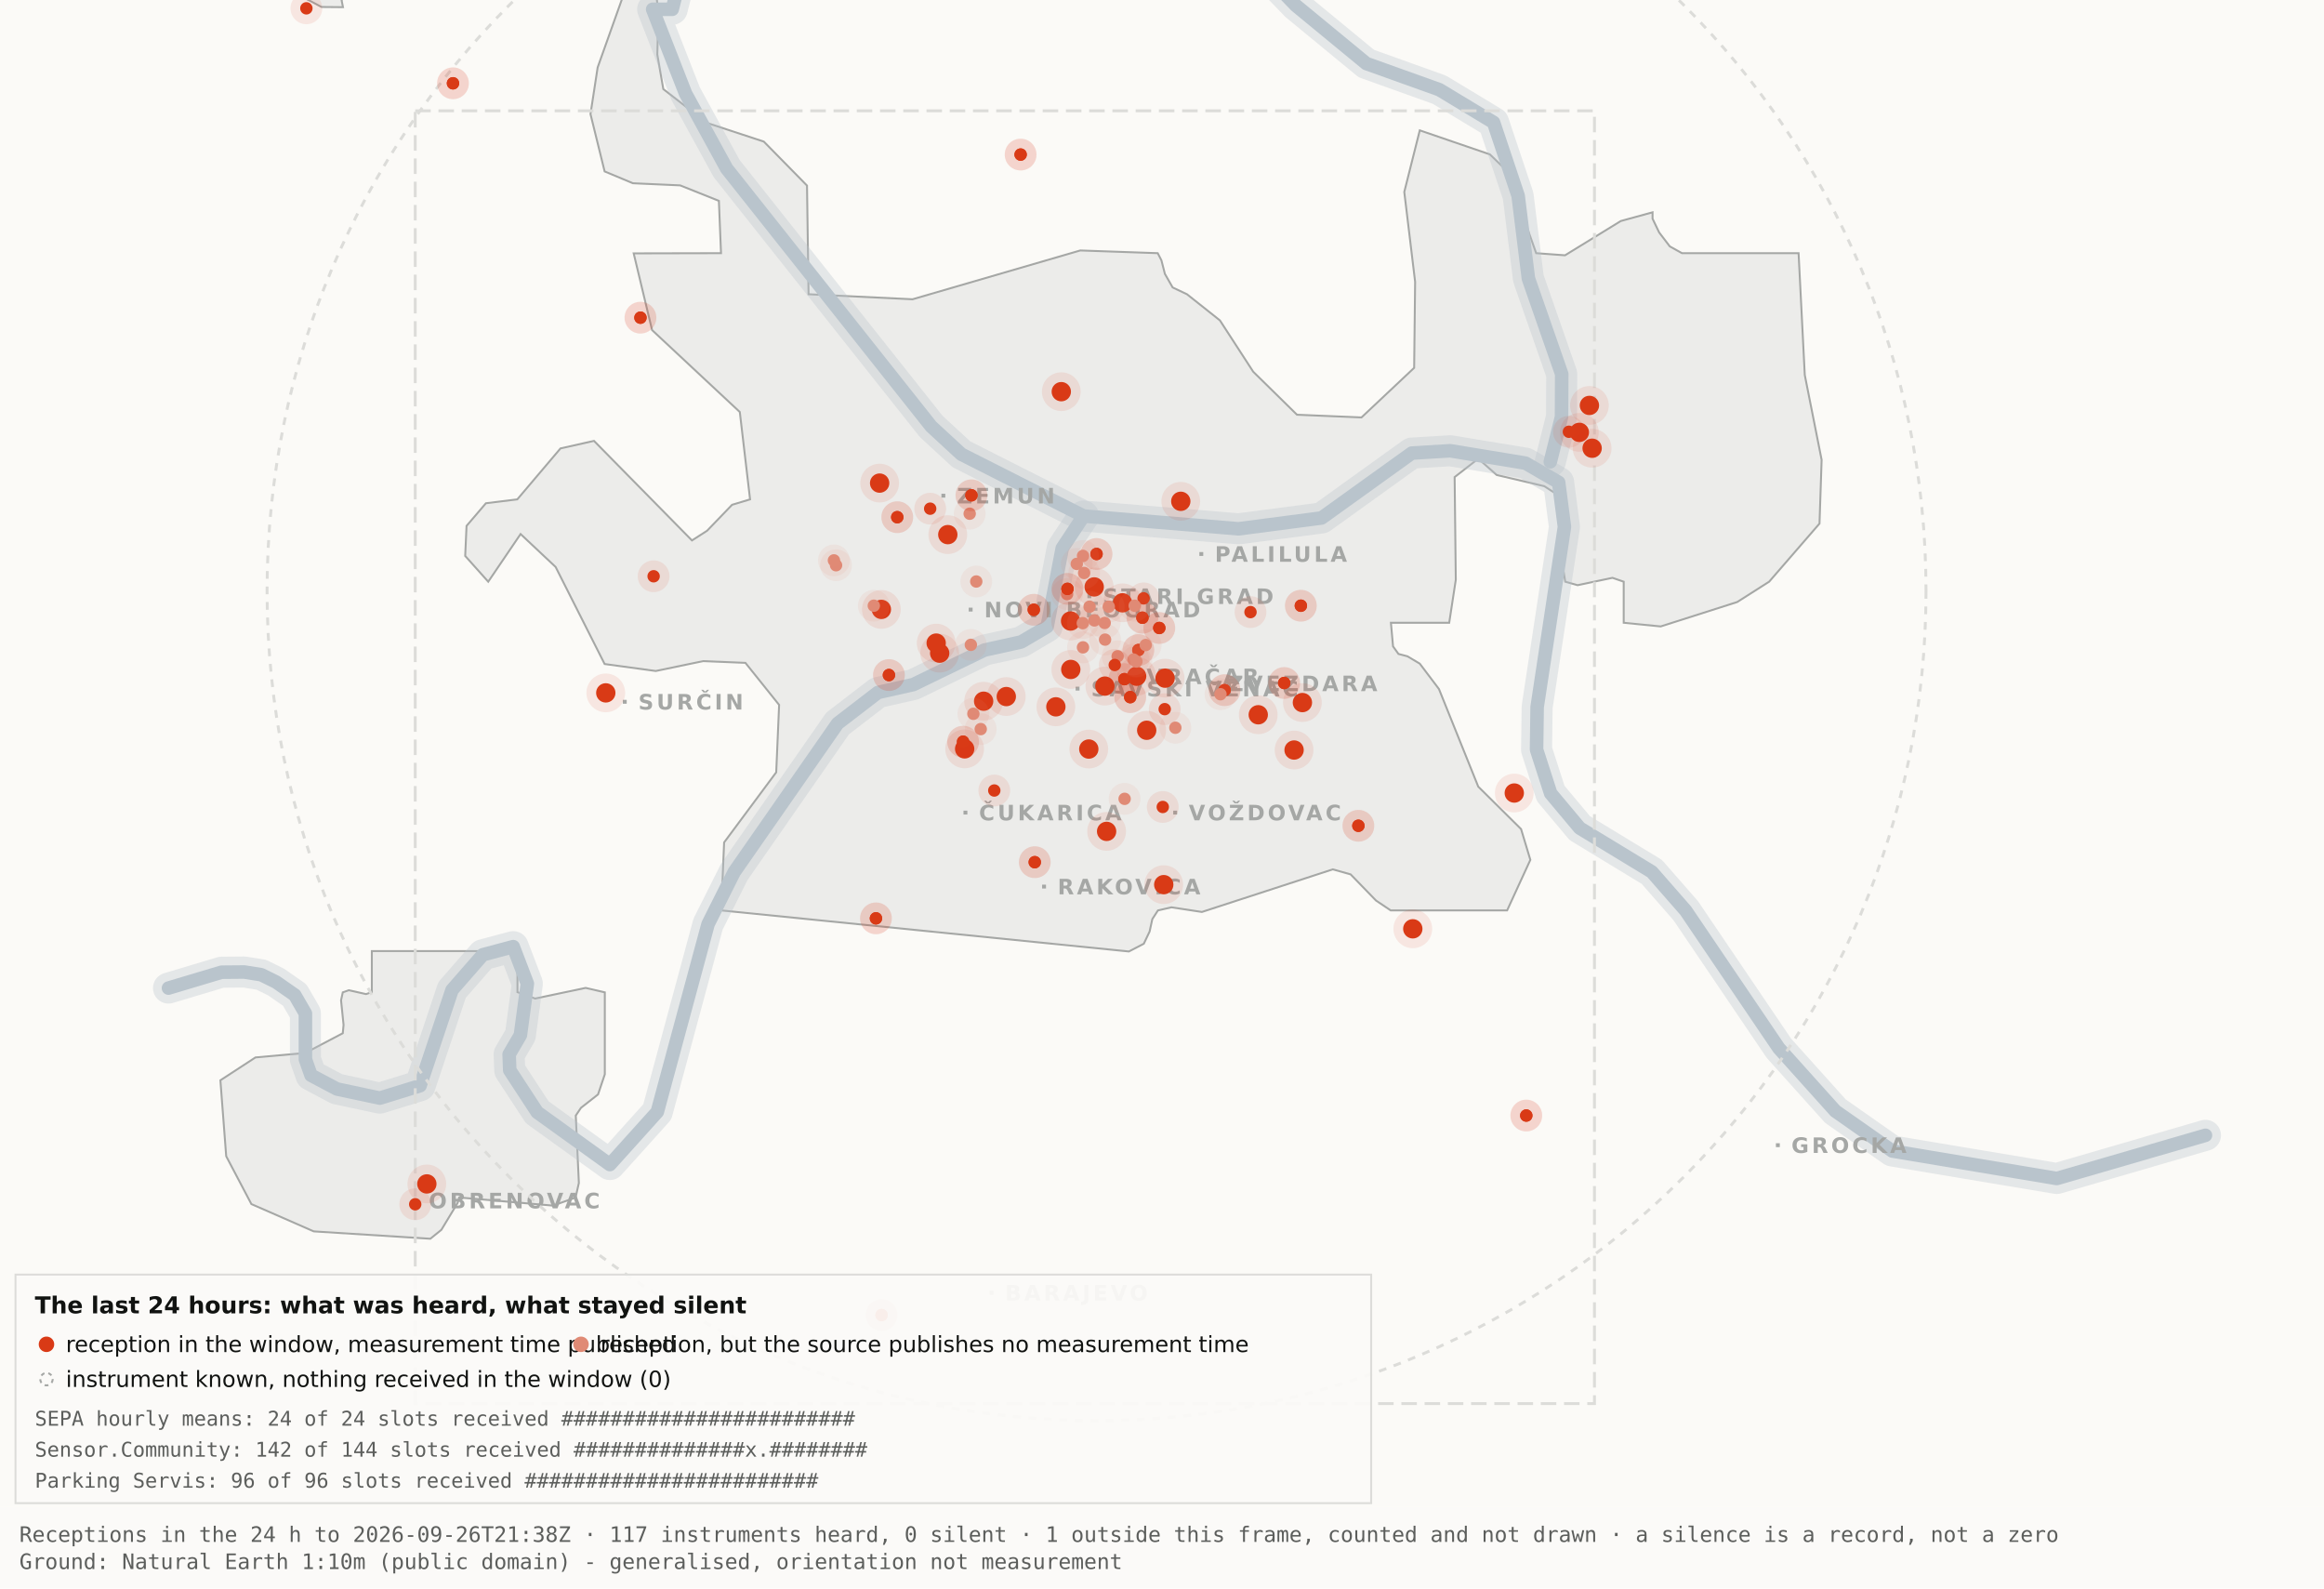
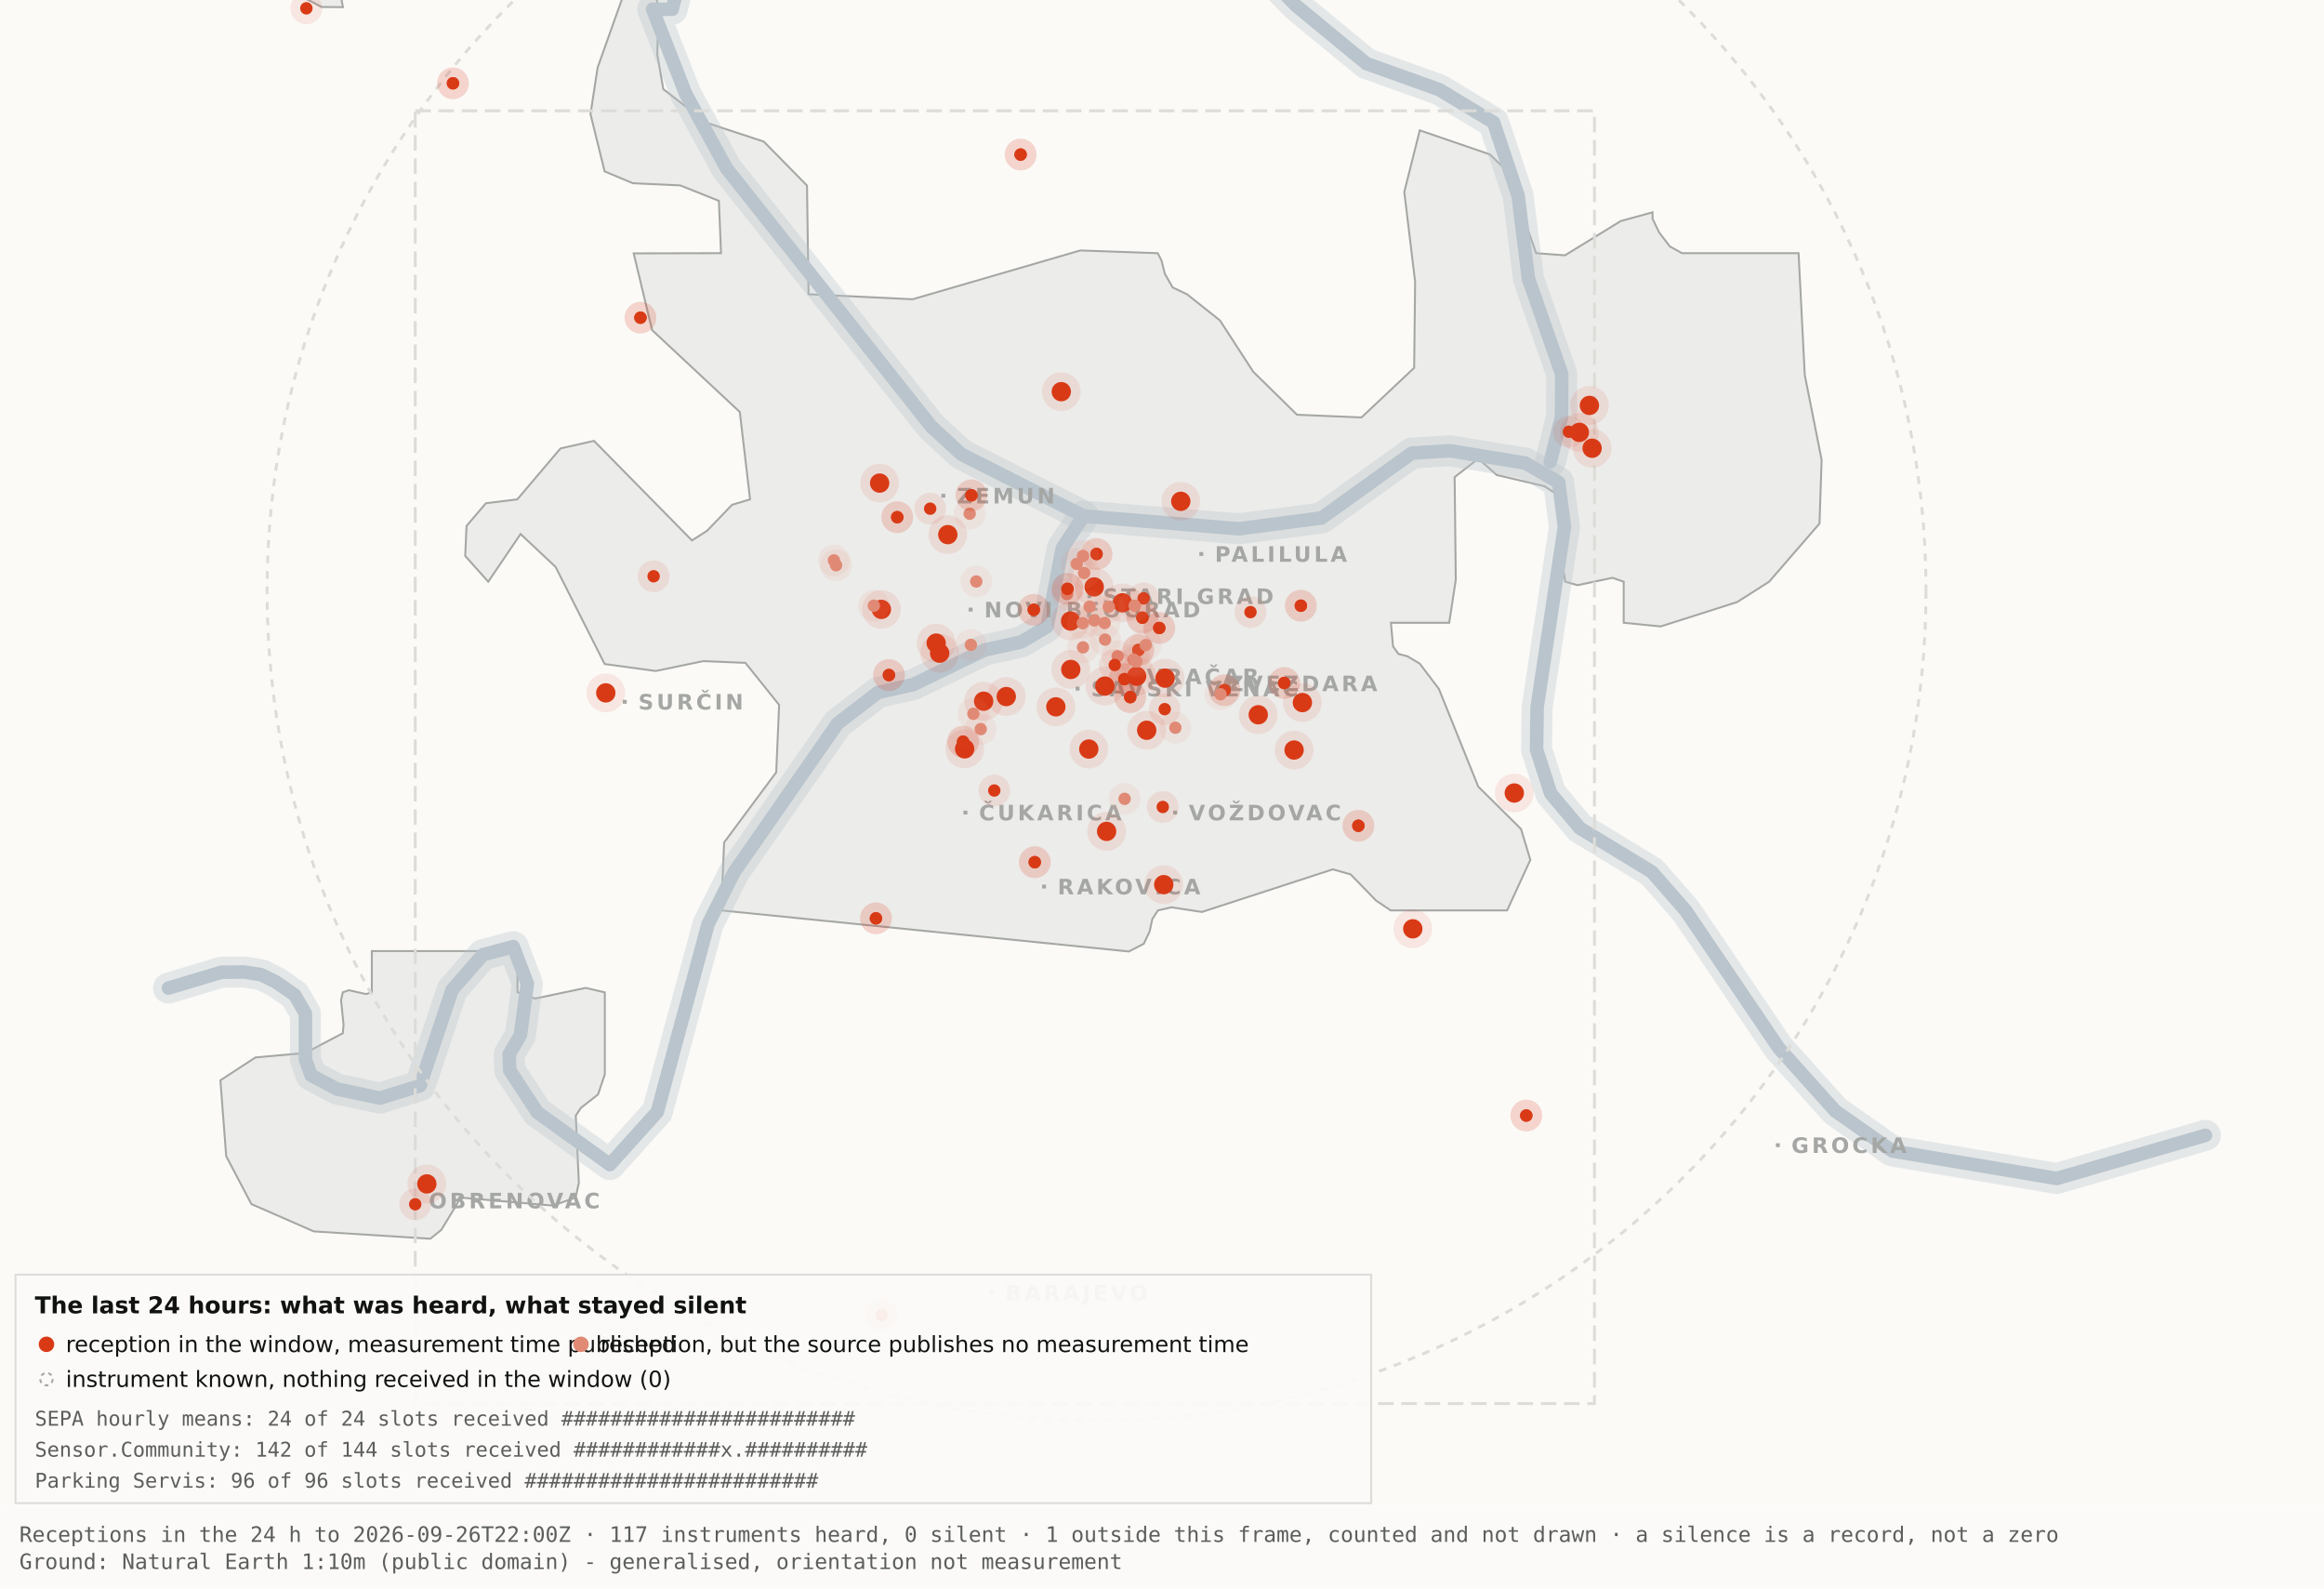
<svg xmlns="http://www.w3.org/2000/svg" viewBox="0 0 1200 820" width="1200" height="820" role="img" aria-label="Map 3 - The last 24 hours">
  <rect x="0" y="0" width="1200" height="820" fill="#fbfaf7" />
  <path d="M192.0,-34.8 L192.1,-17.6 L189.5,-19.9 L182.4,-10.7 L176.4,0.2 L177.1,3.7 L166.0,3.6 L138.0,-11.3 L131.8,-17.6 L130.3,-34.7 L134.1,-45.9 L158.3,-76.4 L166.7,-82.3 L177.1,-81.2 L183.0,-72.1 L192.0,-34.8 Z" fill="#ececea" stroke="#a5a7a5" stroke-width="1" fill-rule="evenodd" />
  <path d="M417.5,151.9 L471.2,154.5 L557.8,129.3 L597.8,130.7 L599.7,134.4 L601.5,141.4 L605.5,148.4 L612.9,151.9 L629.9,165.4 L647.1,191.9 L669.7,214.1 L703.0,215.5 L730.2,189.9 L730.7,145.5 L725.1,99.1 L733.1,67.3 L769.3,79.7 L778.2,88.3 L793.2,130.7 L808.1,131.8 L836.9,114.1 L853.3,109.6 L853.3,112.9 L856.7,120.0 L862.2,127.2 L868.5,130.7 L928.7,130.7 L931.9,193.6 L940.6,237.4 L939.5,270.3 L913.5,300.3 L897.0,310.8 L857.5,323.4 L838.4,321.5 L838.4,300.3 L832.6,298.3 L814.6,302.1 L808.2,300.3 L806.9,292.0 L809.7,266.1 L808.2,258.0 L797.4,251.0 L772.8,245.2 L763.3,236.8 L751.1,246.3 L751.7,299.3 L748.3,321.5 L718.2,321.5 L719.3,333.7 L722.1,337.6 L726.7,338.8 L733.1,342.6 L743.0,355.7 L763.3,406.1 L785.4,428.0 L790.2,443.9 L778.2,470.0 L718.1,470.0 L710.5,464.9 L697.4,451.4 L688.2,448.8 L620.6,470.8 L604.9,468.4 L597.9,470.0 L595.0,474.5 L593.6,480.9 L590.6,487.2 L582.9,491.2 L372.4,470.0 L373.9,434.9 L400.8,398.7 L402.3,363.9 L384.9,342.2 L363.1,341.3 L338.6,346.4 L312.2,342.8 L286.9,292.7 L268.8,275.7 L252.1,300.3 L240.2,287.0 L240.9,271.5 L250.9,259.8 L267.1,257.8 L289.4,231.5 L306.7,227.6 L357.3,279.0 L365.1,274.0 L378.0,260.6 L387.3,257.8 L382.0,212.7 L336.7,170.4 L327.2,130.8 L372.3,130.7 L371.2,103.7 L351.2,95.7 L326.8,94.6 L312.2,88.5 L304.9,58.9 L308.6,34.8 L327.3,-17.7 L337.9,-11.0 L340.0,6.7 L339.4,28.1 L342.5,46.0 L364.9,63.4 L394.4,73.1 L416.7,95.8 L417.5,151.9 Z" fill="#ececea" stroke="#a5a7a5" stroke-width="1" fill-rule="evenodd" />
  <path d="M267.2,512.2 L276.3,515.5 L302.4,510.0 L312.3,512.3 L312.3,554.6 L308.8,565.0 L300.0,571.9 L297.3,575.9 L298.9,610.7 L297.2,618.2 L285.6,622.4 L237.1,618.2 L236.3,621.0 L227.9,634.9 L222.2,639.5 L162.0,635.7 L129.8,621.6 L116.8,596.9 L113.8,557.7 L131.9,545.9 L157.6,543.6 L177.0,533.4 L177.4,529.1 L176.1,516.4 L177.0,512.3 L180.1,511.2 L189.0,513.2 L192.0,512.2 L192.0,491.0 L267.2,491.0 L267.2,512.2 Z" fill="#ececea" stroke="#a5a7a5" stroke-width="1" fill-rule="evenodd" />
  <path d="M87.0,510.1 L114.4,501.9 L126.1,501.8 L134.9,503.2 L142.6,507.0 L152.2,513.7 L157.7,523.2 L157.7,546.9 L160.6,555.1 L174.0,562.2 L196.1,566.9 L216.9,560.5 L233.4,511.1 L249.3,492.9 L265.0,488.7 L272.3,507.8 L268.7,534.4 L262.9,544.3 L263.2,552.5 L277.4,574.2 L314.9,601.2 L339.4,574.0 L365.6,477.1 L379.1,450.2 L432.5,373.5 L453.3,357.5 L471.6,353.4 L508.3,335.6 L527.3,331.4 L540.7,323.5 L548.5,283.0 L559.5,266.4" fill="none" stroke="#b9c4cc" stroke-width="16" stroke-opacity="0.35" stroke-linejoin="round" stroke-linecap="round" />
  <path d="M411.7,-177.5 L426.7,-103.9 L394.7,-58.3 L355.0,-26.6 L347.1,4.8 L337.0,4.8 L354.0,48.3 L375.2,87.0 L480.8,220.1 L496.4,234.5 L559.5,266.4 L639.5,273.0 L682.4,267.4 L729.0,233.9 L748.8,232.7 L787.7,239.1 L804.8,249.0 L807.8,272.0 L793.7,365.0 L793.4,387.0 L800.7,409.6 L815.7,427.5 L852.9,450.1 L870.4,470.1 L918.5,541.1 L947.7,573.6 L977.1,594.2 L1062.0,608.4 L1138.8,586.1" fill="none" stroke="#b9c4cc" stroke-width="16" stroke-opacity="0.35" stroke-linejoin="round" stroke-linecap="round" />
  <path d="M534.0,-142.1 L558.9,-95.2 L590.2,-64.2 L638.6,-28.7 L669.2,2.9 L705.5,32.8 L743.2,46.3 L771.2,63.2 L783.9,101.1 L789.2,143.8 L806.4,193.1 L806.3,215.2 L800.5,238.4" fill="none" stroke="#b9c4cc" stroke-width="16" stroke-opacity="0.35" stroke-linejoin="round" stroke-linecap="round" />
  <path d="M87.0,510.1 L114.4,501.9 L126.1,501.8 L134.9,503.2 L142.6,507.0 L152.2,513.7 L157.7,523.2 L157.7,546.9 L160.6,555.1 L174.0,562.2 L196.1,566.9 L216.9,560.5 L233.4,511.1 L249.3,492.9 L265.0,488.7 L272.3,507.8 L268.7,534.4 L262.9,544.3 L263.2,552.5 L277.4,574.2 L314.9,601.2 L339.4,574.0 L365.6,477.1 L379.1,450.2 L432.5,373.5 L453.3,357.5 L471.6,353.4 L508.3,335.6 L527.3,331.4 L540.7,323.5 L548.5,283.0 L559.5,266.4" fill="none" stroke="#b9c4cc" stroke-width="7" stroke-opacity="1" stroke-linejoin="round" stroke-linecap="round" />
  <path d="M411.7,-177.5 L426.7,-103.9 L394.7,-58.3 L355.0,-26.6 L347.1,4.8 L337.0,4.8 L354.0,48.3 L375.2,87.0 L480.8,220.1 L496.4,234.5 L559.5,266.4 L639.5,273.0 L682.4,267.4 L729.0,233.9 L748.8,232.7 L787.7,239.1 L804.8,249.0 L807.8,272.0 L793.7,365.0 L793.4,387.0 L800.7,409.6 L815.7,427.5 L852.9,450.1 L870.4,470.1 L918.5,541.1 L947.7,573.6 L977.1,594.2 L1062.0,608.4 L1138.8,586.1" fill="none" stroke="#b9c4cc" stroke-width="7" stroke-opacity="1" stroke-linejoin="round" stroke-linecap="round" />
  <path d="M534.0,-142.1 L558.9,-95.2 L590.2,-64.2 L638.6,-28.7 L669.2,2.9 L705.5,32.8 L743.2,46.3 L771.2,63.2 L783.9,101.1 L789.2,143.8 L806.4,193.1 L806.3,215.2 L800.5,238.4" fill="none" stroke="#b9c4cc" stroke-width="7" stroke-opacity="1" stroke-linejoin="round" stroke-linecap="round" />
  <rect x="561.5" y="306.8" width="2" height="2" fill="#a5a7a5" />
  <text x="569.5" y="311.8" font-family="Carlito, DejaVu Sans, Arial, sans-serif" font-size="11" font-weight="600" letter-spacing="1.5" fill="#a5a7a5">STARI GRAD</text>
  <rect x="584.0" y="348.2" width="2" height="2" fill="#a5a7a5" />
  <text x="592.0" y="353.2" font-family="Carlito, DejaVu Sans, Arial, sans-serif" font-size="11" font-weight="600" letter-spacing="1.5" fill="#a5a7a5">VRAČAR</text>
  <rect x="555.4" y="354.5" width="2" height="2" fill="#a5a7a5" />
  <text x="563.4" y="359.5" font-family="Carlito, DejaVu Sans, Arial, sans-serif" font-size="11" font-weight="600" letter-spacing="1.5" fill="#a5a7a5">SAVSKI VENAC</text>
  <rect x="500.2" y="313.7" width="2" height="2" fill="#a5a7a5" />
  <text x="508.2" y="318.7" font-family="Carlito, DejaVu Sans, Arial, sans-serif" font-size="11" font-weight="600" letter-spacing="1.5" fill="#a5a7a5">NOVI BEOGRAD</text>
  <rect x="486.1" y="254.9" width="2" height="2" fill="#a5a7a5" />
  <text x="494.1" y="259.9" font-family="Carlito, DejaVu Sans, Arial, sans-serif" font-size="11" font-weight="600" letter-spacing="1.5" fill="#a5a7a5">ZEMUN</text>
  <rect x="619.3" y="285.0" width="2" height="2" fill="#a5a7a5" />
  <text x="627.3" y="290.0" font-family="Carlito, DejaVu Sans, Arial, sans-serif" font-size="11" font-weight="600" letter-spacing="1.5" fill="#a5a7a5">PALILULA</text>
  <rect x="626.1" y="351.8" width="2" height="2" fill="#a5a7a5" />
  <text x="634.1" y="356.8" font-family="Carlito, DejaVu Sans, Arial, sans-serif" font-size="11" font-weight="600" letter-spacing="1.5" fill="#a5a7a5">ZVEZDARA</text>
  <rect x="605.8" y="418.5" width="2" height="2" fill="#a5a7a5" />
  <text x="613.8" y="423.5" font-family="Carlito, DejaVu Sans, Arial, sans-serif" font-size="11" font-weight="600" letter-spacing="1.5" fill="#a5a7a5">VOŽDOVAC</text>
  <rect x="497.5" y="418.5" width="2" height="2" fill="#a5a7a5" />
  <text x="505.5" y="423.5" font-family="Carlito, DejaVu Sans, Arial, sans-serif" font-size="11" font-weight="600" letter-spacing="1.5" fill="#a5a7a5">ČUKARICA</text>
  <rect x="538.1" y="456.7" width="2" height="2" fill="#a5a7a5" />
  <text x="546.1" y="461.7" font-family="Carlito, DejaVu Sans, Arial, sans-serif" font-size="11" font-weight="600" letter-spacing="1.5" fill="#a5a7a5">RAKOVICA</text>
  <rect x="321.6" y="361.3" width="2" height="2" fill="#a5a7a5" />
  <text x="329.6" y="366.3" font-family="Carlito, DejaVu Sans, Arial, sans-serif" font-size="11" font-weight="600" letter-spacing="1.5" fill="#a5a7a5">SURČIN</text>
  <rect x="917.0" y="590.2" width="2" height="2" fill="#a5a7a5" />
  <text x="925.0" y="595.2" font-family="Carlito, DejaVu Sans, Arial, sans-serif" font-size="11" font-weight="600" letter-spacing="1.5" fill="#a5a7a5">GROCKA</text>
  <rect x="213.4" y="618.8" width="2" height="2" fill="#a5a7a5" />
  <text x="221.4" y="623.8" font-family="Carlito, DejaVu Sans, Arial, sans-serif" font-size="11" font-weight="600" letter-spacing="1.5" fill="#a5a7a5">OBRENOVAC</text>
  <rect x="511.0" y="666.4" width="2" height="2" fill="#a5a7a5" />
  <text x="519.0" y="671.4" font-family="Carlito, DejaVu Sans, Arial, sans-serif" font-size="11" font-weight="600" letter-spacing="1.5" fill="#a5a7a5">BARAJEVO</text>
  <rect x="727.5" y="876.2" width="2" height="2" fill="#a5a7a5" />
  <text x="735.5" y="881.2" font-family="Carlito, DejaVu Sans, Arial, sans-serif" font-size="11" font-weight="600" letter-spacing="1.5" fill="#a5a7a5">SOPOT</text>
  <circle cx="566.2" cy="305.1" r="428.3" fill="none" stroke="#dcdcd9" stroke-width="1.5" stroke-dasharray="4 4" />
  <rect x="214.4" y="57.2" width="608.9" height="667.4" fill="none" stroke="#dcdcd9" stroke-width="1.5" stroke-dasharray="8 4" />
  <circle cx="507.9" cy="362.0" r="10" fill="#D93A16" fill-opacity=".10" />
  <circle cx="507.9" cy="362.0" r="5" fill="#D93A16" />
  <circle cx="519.6" cy="359.6" r="10" fill="#D93A16" fill-opacity=".10" />
  <circle cx="519.6" cy="359.6" r="5" fill="#D93A16" />
  <circle cx="498.1" cy="386.6" r="10" fill="#D93A16" fill-opacity=".10" />
  <circle cx="498.1" cy="386.6" r="5" fill="#D93A16" />
  <circle cx="552.8" cy="320.6" r="10" fill="#D93A16" fill-opacity=".10" />
  <circle cx="552.8" cy="320.6" r="5" fill="#D93A16" />
  <circle cx="455.1" cy="314.6" r="10" fill="#D93A16" fill-opacity=".10" />
  <circle cx="455.1" cy="314.6" r="5" fill="#D93A16" />
  <circle cx="548.0" cy="202.2" r="10" fill="#D93A16" fill-opacity=".10" />
  <circle cx="548.0" cy="202.2" r="5" fill="#D93A16" />
  <circle cx="579.6" cy="311.2" r="10" fill="#D93A16" fill-opacity=".10" />
  <circle cx="579.6" cy="311.2" r="5" fill="#D93A16" />
  <circle cx="592.1" cy="377.0" r="10" fill="#D93A16" fill-opacity=".10" />
  <circle cx="592.1" cy="377.0" r="5" fill="#D93A16" />
  <circle cx="562.2" cy="386.7" r="10" fill="#D93A16" fill-opacity=".10" />
  <circle cx="562.2" cy="386.7" r="5" fill="#D93A16" />
  <circle cx="570.5" cy="354.2" r="10" fill="#D93A16" fill-opacity=".10" />
  <circle cx="570.5" cy="354.2" r="5" fill="#D93A16" />
  <circle cx="600.9" cy="456.7" r="10" fill="#D93A16" fill-opacity=".10" />
  <circle cx="600.9" cy="456.7" r="5" fill="#D93A16" />
  <circle cx="609.7" cy="258.8" r="10" fill="#D93A16" fill-opacity=".10" />
  <circle cx="609.7" cy="258.8" r="5" fill="#D93A16" />
  <circle cx="729.5" cy="479.5" r="10" fill="#D93A16" fill-opacity=".10" />
  <circle cx="729.5" cy="479.5" r="5" fill="#D93A16" />
  <circle cx="672.5" cy="362.7" r="10" fill="#D93A16" fill-opacity=".10" />
  <circle cx="672.5" cy="362.7" r="5" fill="#D93A16" />
  <circle cx="552.9" cy="345.6" r="10" fill="#D93A16" fill-opacity=".10" />
  <circle cx="552.9" cy="345.6" r="5" fill="#D93A16" />
  <circle cx="485.2" cy="337.2" r="10" fill="#D93A16" fill-opacity=".10" />
  <circle cx="485.2" cy="337.2" r="5" fill="#D93A16" />
  <circle cx="220.4" cy="611.2" r="10" fill="#D93A16" fill-opacity=".10" />
  <circle cx="220.4" cy="611.2" r="5" fill="#D93A16" />
  <circle cx="483.4" cy="332.0" r="10" fill="#D93A16" fill-opacity=".10" />
  <circle cx="483.4" cy="332.0" r="5" fill="#D93A16" />
  <circle cx="820.7" cy="209.3" r="10" fill="#D93A16" fill-opacity=".10" />
  <circle cx="820.7" cy="209.3" r="5" fill="#D93A16" />
  <circle cx="815.5" cy="223.2" r="10" fill="#D93A16" fill-opacity=".10" />
  <circle cx="815.5" cy="223.2" r="5" fill="#D93A16" />
  <circle cx="822.1" cy="231.4" r="10" fill="#D93A16" fill-opacity=".10" />
  <circle cx="822.1" cy="231.4" r="5" fill="#D93A16" />
  <circle cx="571.4" cy="429.2" r="10" fill="#D93A16" fill-opacity=".10" />
  <circle cx="571.4" cy="429.2" r="5" fill="#D93A16" />
  <circle cx="565.0" cy="303.0" r="10" fill="#D93A16" fill-opacity=".10" />
  <circle cx="565.0" cy="303.0" r="5" fill="#D93A16" />
  <circle cx="668.2" cy="387.2" r="10" fill="#D93A16" fill-opacity=".10" />
  <circle cx="668.2" cy="387.2" r="5" fill="#D93A16" />
  <circle cx="312.8" cy="357.7" r="10" fill="#D93A16" fill-opacity=".10" />
  <circle cx="312.8" cy="357.7" r="5" fill="#D93A16" />
  <circle cx="545.2" cy="364.9" r="10" fill="#D93A16" fill-opacity=".10" />
  <circle cx="545.2" cy="364.9" r="5" fill="#D93A16" />
  <circle cx="781.9" cy="409.4" r="10" fill="#D93A16" fill-opacity=".10" />
  <circle cx="781.9" cy="409.4" r="5" fill="#D93A16" />
  <circle cx="586.9" cy="349.1" r="10" fill="#D93A16" fill-opacity=".10" />
  <circle cx="586.9" cy="349.1" r="5" fill="#D93A16" />
  <circle cx="601.6" cy="350.1" r="10" fill="#D93A16" fill-opacity=".10" />
  <circle cx="601.6" cy="350.1" r="5" fill="#D93A16" />
  <circle cx="649.7" cy="369.0" r="10" fill="#D93A16" fill-opacity=".10" />
  <circle cx="649.7" cy="369.0" r="5" fill="#D93A16" />
  <circle cx="489.4" cy="276.0" r="10" fill="#D93A16" fill-opacity=".10" />
  <circle cx="489.4" cy="276.0" r="5" fill="#D93A16" />
  <circle cx="454.2" cy="249.4" r="10" fill="#D93A16" fill-opacity=".10" />
  <circle cx="454.2" cy="249.4" r="5" fill="#D93A16" />
  <circle cx="534.3" cy="445.1" r="8.2" fill="#D93A16" fill-opacity=".10" />
  <circle cx="534.3" cy="445.1" r="3.2" fill="#D93A16" />
  <circle cx="534.3" cy="445.1" r="8.2" fill="#D93A16" fill-opacity=".10" />
  <circle cx="534.3" cy="445.1" r="3.2" fill="#D93A16" />
  <circle cx="497.3" cy="382.9" r="8.2" fill="#D93A16" fill-opacity=".10" />
  <circle cx="497.3" cy="382.9" r="3.2" fill="#D93A16" />
  <circle cx="497.3" cy="382.9" r="8.2" fill="#D93A16" fill-opacity=".10" />
  <circle cx="497.3" cy="382.9" r="3.2" fill="#D93A16" />
  <circle cx="330.7" cy="164.0" r="8.2" fill="#D93A16" fill-opacity=".10" />
  <circle cx="330.7" cy="164.0" r="3.2" fill="#D93A16" />
  <circle cx="330.7" cy="164.0" r="8.2" fill="#D93A16" fill-opacity=".10" />
  <circle cx="330.7" cy="164.0" r="3.2" fill="#D93A16" />
  <circle cx="583.6" cy="359.9" r="8.2" fill="#D93A16" fill-opacity=".10" />
  <circle cx="583.6" cy="359.9" r="3.2" fill="#D93A16" />
  <circle cx="583.6" cy="359.9" r="8.2" fill="#D93A16" fill-opacity=".10" />
  <circle cx="583.6" cy="359.9" r="3.2" fill="#D93A16" />
  <circle cx="663.1" cy="352.6" r="8.2" fill="#D93A16" fill-opacity=".10" />
  <circle cx="663.1" cy="352.6" r="3.2" fill="#D93A16" />
  <circle cx="663.1" cy="352.6" r="8.2" fill="#D93A16" fill-opacity=".10" />
  <circle cx="663.1" cy="352.6" r="3.2" fill="#D93A16" />
  <circle cx="601.4" cy="366.1" r="8.2" fill="#D93A16" fill-opacity=".10" />
  <circle cx="601.4" cy="366.1" r="3.2" fill="#D93A16" />
  <circle cx="214.4" cy="621.7" r="8.2" fill="#D93A16" fill-opacity=".10" />
  <circle cx="214.4" cy="621.7" r="3.2" fill="#D93A16" />
  <circle cx="463.3" cy="267.0" r="8.2" fill="#D93A16" fill-opacity=".10" />
  <circle cx="463.3" cy="267.0" r="3.2" fill="#D93A16" />
  <circle cx="463.3" cy="267.0" r="8.2" fill="#D93A16" fill-opacity=".10" />
  <circle cx="463.3" cy="267.0" r="3.2" fill="#D93A16" />
  <circle cx="600.4" cy="416.6" r="8.2" fill="#D93A16" fill-opacity=".10" />
  <circle cx="600.4" cy="416.6" r="3.2" fill="#D93A16" />
  <circle cx="671.7" cy="312.7" r="8.2" fill="#D93A16" fill-opacity=".10" />
  <circle cx="671.7" cy="312.7" r="3.2" fill="#D93A16" />
  <circle cx="671.7" cy="312.7" r="8.2" fill="#D93A16" fill-opacity=".10" />
  <circle cx="671.7" cy="312.7" r="3.2" fill="#D93A16" />
  <circle cx="587.8" cy="335.6" r="8.2" fill="#D93A16" fill-opacity=".10" />
  <circle cx="587.8" cy="335.6" r="3.2" fill="#D93A16" />
  <circle cx="587.8" cy="335.6" r="8.2" fill="#D93A16" fill-opacity=".10" />
  <circle cx="587.8" cy="335.6" r="3.2" fill="#D93A16" />
  <circle cx="455.2" cy="678.9" r="8.2" fill="#D93A16" fill-opacity=".10" />
  <circle cx="455.2" cy="678.9" r="3.2" fill="#D93A16" />
  <circle cx="455.2" cy="678.9" r="8.2" fill="#D93A16" fill-opacity=".10" />
  <circle cx="455.2" cy="678.9" r="3.2" fill="#D93A16" />
  <circle cx="590.5" cy="308.9" r="8.2" fill="#D93A16" fill-opacity=".10" />
  <circle cx="590.5" cy="308.9" r="3.2" fill="#D93A16" />
  <circle cx="598.6" cy="324.2" r="8.2" fill="#D93A16" fill-opacity=".10" />
  <circle cx="598.6" cy="324.2" r="3.2" fill="#D93A16" />
  <circle cx="598.6" cy="324.2" r="8.2" fill="#D93A16" fill-opacity=".10" />
  <circle cx="598.6" cy="324.2" r="3.2" fill="#D93A16" />
  <circle cx="233.9" cy="43.0" r="8.2" fill="#D93A16" fill-opacity=".10" />
  <circle cx="233.9" cy="43.0" r="3.2" fill="#D93A16" />
  <circle cx="233.9" cy="43.0" r="8.2" fill="#D93A16" fill-opacity=".10" />
  <circle cx="233.9" cy="43.0" r="3.2" fill="#D93A16" />
  <circle cx="566.2" cy="286.0" r="8.2" fill="#D93A16" fill-opacity=".10" />
  <circle cx="566.2" cy="286.0" r="3.2" fill="#D93A16" />
  <circle cx="566.2" cy="286.0" r="8.2" fill="#D93A16" fill-opacity=".10" />
  <circle cx="566.2" cy="286.0" r="3.2" fill="#D93A16" />
  <circle cx="589.9" cy="318.9" r="8.2" fill="#D93A16" fill-opacity=".10" />
  <circle cx="589.9" cy="318.9" r="3.2" fill="#D93A16" />
  <circle cx="589.9" cy="318.9" r="8.2" fill="#D93A16" fill-opacity=".10" />
  <circle cx="589.9" cy="318.9" r="3.2" fill="#D93A16" />
  <circle cx="701.4" cy="426.3" r="8.2" fill="#D93A16" fill-opacity=".10" />
  <circle cx="701.4" cy="426.3" r="3.2" fill="#D93A16" />
  <circle cx="701.4" cy="426.3" r="8.2" fill="#D93A16" fill-opacity=".10" />
  <circle cx="701.4" cy="426.3" r="3.2" fill="#D93A16" />
  <circle cx="480.3" cy="262.6" r="8.2" fill="#D93A16" fill-opacity=".10" />
  <circle cx="480.3" cy="262.6" r="3.2" fill="#D93A16" />
  <circle cx="533.8" cy="314.8" r="8.2" fill="#D93A16" fill-opacity=".10" />
  <circle cx="533.8" cy="314.8" r="3.2" fill="#D93A16" />
  <circle cx="533.8" cy="314.8" r="8.2" fill="#D93A16" fill-opacity=".10" />
  <circle cx="533.8" cy="314.8" r="3.2" fill="#D93A16" />
  <circle cx="527.0" cy="79.8" r="8.2" fill="#D93A16" fill-opacity=".10" />
  <circle cx="527.0" cy="79.8" r="3.2" fill="#D93A16" />
  <circle cx="527.0" cy="79.8" r="8.2" fill="#D93A16" fill-opacity=".10" />
  <circle cx="527.0" cy="79.8" r="3.2" fill="#D93A16" />
  <circle cx="788.1" cy="575.9" r="8.2" fill="#D93A16" fill-opacity=".10" />
  <circle cx="788.1" cy="575.9" r="3.2" fill="#D93A16" />
  <circle cx="788.1" cy="575.9" r="8.2" fill="#D93A16" fill-opacity=".10" />
  <circle cx="788.1" cy="575.9" r="3.2" fill="#D93A16" />
  <circle cx="580.6" cy="350.6" r="8.2" fill="#D93A16" fill-opacity=".10" />
  <circle cx="580.6" cy="350.6" r="3.2" fill="#D93A16" />
  <circle cx="580.6" cy="350.6" r="8.2" fill="#D93A16" fill-opacity=".10" />
  <circle cx="580.6" cy="350.6" r="3.2" fill="#D93A16" />
  <circle cx="452.3" cy="474.1" r="8.2" fill="#D93A16" fill-opacity=".10" />
  <circle cx="452.3" cy="474.1" r="3.2" fill="#D93A16" />
  <circle cx="452.3" cy="474.1" r="8.2" fill="#D93A16" fill-opacity=".10" />
  <circle cx="452.3" cy="474.1" r="3.2" fill="#D93A16" />
  <circle cx="632.3" cy="356.3" r="8.2" fill="#D93A16" fill-opacity=".10" />
  <circle cx="632.3" cy="356.3" r="3.2" fill="#D93A16" />
  <circle cx="632.3" cy="356.3" r="8.2" fill="#D93A16" fill-opacity=".10" />
  <circle cx="632.3" cy="356.3" r="3.2" fill="#D93A16" />
  <circle cx="158.2" cy="4.3" r="8.2" fill="#D93A16" fill-opacity=".10" />
  <circle cx="158.2" cy="4.3" r="3.2" fill="#D93A16" />
  <circle cx="459.0" cy="348.5" r="8.2" fill="#D93A16" fill-opacity=".10" />
  <circle cx="459.0" cy="348.5" r="3.2" fill="#D93A16" />
  <circle cx="459.0" cy="348.5" r="8.2" fill="#D93A16" fill-opacity=".10" />
  <circle cx="459.0" cy="348.5" r="3.2" fill="#D93A16" />
  <circle cx="645.7" cy="316.0" r="8.2" fill="#D93A16" fill-opacity=".10" />
  <circle cx="645.7" cy="316.0" r="3.2" fill="#D93A16" />
  <circle cx="585.3" cy="340.5" r="8.2" fill="#e08a75" fill-opacity=".10" />
  <circle cx="585.3" cy="340.5" r="3.2" fill="#e08a75" />
  <circle cx="585.9" cy="312.7" r="8.2" fill="#e08a75" fill-opacity=".10" />
  <circle cx="585.9" cy="312.7" r="3.2" fill="#e08a75" />
  <circle cx="559.2" cy="334.2" r="8.2" fill="#e08a75" fill-opacity=".10" />
  <circle cx="559.2" cy="334.2" r="3.2" fill="#e08a75" />
  <circle cx="570.6" cy="330.2" r="8.2" fill="#e08a75" fill-opacity=".10" />
  <circle cx="570.6" cy="330.2" r="3.2" fill="#e08a75" />
  <circle cx="562.6" cy="313.2" r="8.2" fill="#e08a75" fill-opacity=".10" />
  <circle cx="562.6" cy="313.2" r="3.2" fill="#e08a75" />
  <circle cx="500.7" cy="265.2" r="8.2" fill="#e08a75" fill-opacity=".10" />
  <circle cx="500.7" cy="265.2" r="3.2" fill="#e08a75" />
  <circle cx="570.4" cy="321.6" r="8.2" fill="#e08a75" fill-opacity=".10" />
  <circle cx="570.4" cy="321.6" r="3.2" fill="#e08a75" />
  <circle cx="591.6" cy="333.0" r="8.2" fill="#e08a75" fill-opacity=".10" />
  <circle cx="591.6" cy="333.0" r="3.2" fill="#e08a75" />
  <circle cx="565.1" cy="320.3" r="8.2" fill="#e08a75" fill-opacity=".10" />
  <circle cx="565.1" cy="320.3" r="3.2" fill="#e08a75" />
  <circle cx="502.6" cy="368.5" r="8.2" fill="#e08a75" fill-opacity=".10" />
  <circle cx="502.6" cy="368.5" r="3.2" fill="#e08a75" />
  <circle cx="501.3" cy="332.9" r="8.2" fill="#e08a75" fill-opacity=".10" />
  <circle cx="501.3" cy="332.9" r="3.2" fill="#e08a75" />
  <circle cx="451.2" cy="312.7" r="8.2" fill="#e08a75" fill-opacity=".10" />
  <circle cx="451.2" cy="312.7" r="3.2" fill="#e08a75" />
  <circle cx="431.7" cy="291.8" r="8.2" fill="#e08a75" fill-opacity=".10" />
  <circle cx="431.7" cy="291.8" r="3.2" fill="#e08a75" />
  <circle cx="630.2" cy="358.4" r="8.2" fill="#e08a75" fill-opacity=".10" />
  <circle cx="630.2" cy="358.4" r="3.2" fill="#e08a75" />
  <circle cx="551.0" cy="306.7" r="8.2" fill="#e08a75" fill-opacity=".10" />
  <circle cx="551.0" cy="306.7" r="3.2" fill="#e08a75" />
  <circle cx="559.8" cy="295.8" r="8.2" fill="#e08a75" fill-opacity=".10" />
  <circle cx="559.8" cy="295.8" r="3.2" fill="#e08a75" />
  <circle cx="559.1" cy="321.7" r="8.2" fill="#e08a75" fill-opacity=".10" />
  <circle cx="559.1" cy="321.7" r="3.2" fill="#e08a75" />
  <circle cx="606.9" cy="375.7" r="8.2" fill="#e08a75" fill-opacity=".10" />
  <circle cx="606.9" cy="375.7" r="3.2" fill="#e08a75" />
  <circle cx="430.6" cy="289.3" r="8.2" fill="#e08a75" fill-opacity=".10" />
  <circle cx="430.6" cy="289.3" r="3.2" fill="#e08a75" />
  <circle cx="559.2" cy="287.0" r="8.2" fill="#e08a75" fill-opacity=".10" />
  <circle cx="559.2" cy="287.0" r="3.2" fill="#e08a75" />
  <circle cx="504.1" cy="300.2" r="8.2" fill="#e08a75" fill-opacity=".10" />
  <circle cx="504.1" cy="300.2" r="3.2" fill="#e08a75" />
  <circle cx="572.5" cy="313.2" r="8.2" fill="#e08a75" fill-opacity=".10" />
  <circle cx="572.5" cy="313.2" r="3.2" fill="#e08a75" />
  <circle cx="577.1" cy="338.8" r="8.2" fill="#e08a75" fill-opacity=".10" />
  <circle cx="577.1" cy="338.8" r="3.2" fill="#e08a75" />
  <circle cx="580.7" cy="412.4" r="8.2" fill="#e08a75" fill-opacity=".10" />
  <circle cx="580.7" cy="412.4" r="3.2" fill="#e08a75" />
  <circle cx="556.0" cy="291.1" r="8.2" fill="#e08a75" fill-opacity=".10" />
  <circle cx="556.0" cy="291.1" r="3.2" fill="#e08a75" />
  <circle cx="586.8" cy="341.5" r="8.2" fill="#e08a75" fill-opacity=".10" />
  <circle cx="586.8" cy="341.5" r="3.2" fill="#e08a75" />
  <circle cx="506.4" cy="376.4" r="8.2" fill="#e08a75" fill-opacity=".10" />
  <circle cx="506.4" cy="376.4" r="3.2" fill="#e08a75" />
  <circle cx="575.6" cy="343.3" r="8.2" fill="#D93A16" fill-opacity=".10" />
  <circle cx="575.6" cy="343.3" r="3.2" fill="#D93A16" />
  <circle cx="513.4" cy="408.1" r="8.2" fill="#D93A16" fill-opacity=".10" />
  <circle cx="513.4" cy="408.1" r="3.2" fill="#D93A16" />
  <circle cx="337.5" cy="297.5" r="8.2" fill="#D93A16" fill-opacity=".10" />
  <circle cx="337.5" cy="297.5" r="3.2" fill="#D93A16" />
  <circle cx="551.2" cy="304.0" r="8.2" fill="#D93A16" fill-opacity=".10" />
  <circle cx="551.2" cy="304.0" r="3.2" fill="#D93A16" />
  <circle cx="501.6" cy="255.7" r="8.2" fill="#D93A16" fill-opacity=".10" />
  <circle cx="501.6" cy="255.7" r="3.2" fill="#D93A16" />
  <circle cx="551.2" cy="304.0" r="8.2" fill="#D93A16" fill-opacity=".10" />
  <circle cx="551.2" cy="304.0" r="3.2" fill="#D93A16" />
  <circle cx="810.1" cy="222.9" r="8.2" fill="#D93A16" fill-opacity=".10" />
  <circle cx="810.1" cy="222.9" r="3.2" fill="#D93A16" />
  <circle cx="501.6" cy="255.7" r="8.2" fill="#D93A16" fill-opacity=".10" />
  <circle cx="501.6" cy="255.7" r="3.2" fill="#D93A16" />
  <g transform="translate(0 650)">
    <rect x="8" y="8" width="700" height="118" fill="#fbfaf7" fill-opacity=".94" stroke="#dcdcd9" />
    <text x="18" y="28" font-family="Carlito, DejaVu Sans, Arial, sans-serif" font-size="12" font-weight="700" fill="#111311">The last 24 hours: what was heard, what stayed silent</text>
    <circle cx="24" cy="44" r="4" fill="#D93A16" />
    <text x="34" y="48" font-family="Carlito, DejaVu Sans, Arial, sans-serif" font-size="11.5" fill="#111311">reception in the window, measurement time published</text>
    <circle cx="300" cy="44" r="4" fill="#e08a75" />
    <text x="310" y="48" font-family="Carlito, DejaVu Sans, Arial, sans-serif" font-size="11.5" fill="#111311">reception, but the source publishes no measurement time</text>
    <circle cx="24" cy="62" r="3.2" fill="none" stroke="#a5a7a5" stroke-dasharray="2 2" />
    <text x="34" y="66" font-family="Carlito, DejaVu Sans, Arial, sans-serif" font-size="11.5" fill="#111311">instrument known, nothing received in the window (0)</text>
    <text x="18" y="86" font-family="DejaVu Sans Mono, Menlo, monospace" font-size="10.5" fill="#5c5e5c">SEPA hourly means: 24 of 24 slots received  ########################</text>
-     <text x="18" y="102" font-family="DejaVu Sans Mono, Menlo, monospace" font-size="10.5" fill="#5c5e5c">Sensor.Community: 142 of 144 slots received  ##############x.########</text>
+     <text x="18" y="102" font-family="DejaVu Sans Mono, Menlo, monospace" font-size="10.5" fill="#5c5e5c">Sensor.Community: 142 of 144 slots received  ############x.##########</text>
    <text x="18" y="118" font-family="DejaVu Sans Mono, Menlo, monospace" font-size="10.5" fill="#5c5e5c">Parking Servis: 96 of 96 slots received  ########################</text>
  </g>
  <rect x="0" y="778" width="1200" height="42" fill="#fbfaf7" fill-opacity=".94" />
-   <text x="10" y="796" font-family="DejaVu Sans Mono, Menlo, monospace" font-size="11" fill="#5c5e5c">Receptions in the 24 h to 2026-09-26T21:38Z  ·  117 instruments heard, 0 silent  ·  1 outside this frame, counted and not drawn  ·  a silence is a record, not a zero</text>
+   <text x="10" y="796" font-family="DejaVu Sans Mono, Menlo, monospace" font-size="11" fill="#5c5e5c">Receptions in the 24 h to 2026-09-26T22:00Z  ·  117 instruments heard, 0 silent  ·  1 outside this frame, counted and not drawn  ·  a silence is a record, not a zero</text>
  <text x="10" y="810" font-family="DejaVu Sans Mono, Menlo, monospace" font-size="11" fill="#5c5e5c">Ground: Natural Earth 1:10m (public domain) - generalised, orientation not measurement</text>
</svg>
